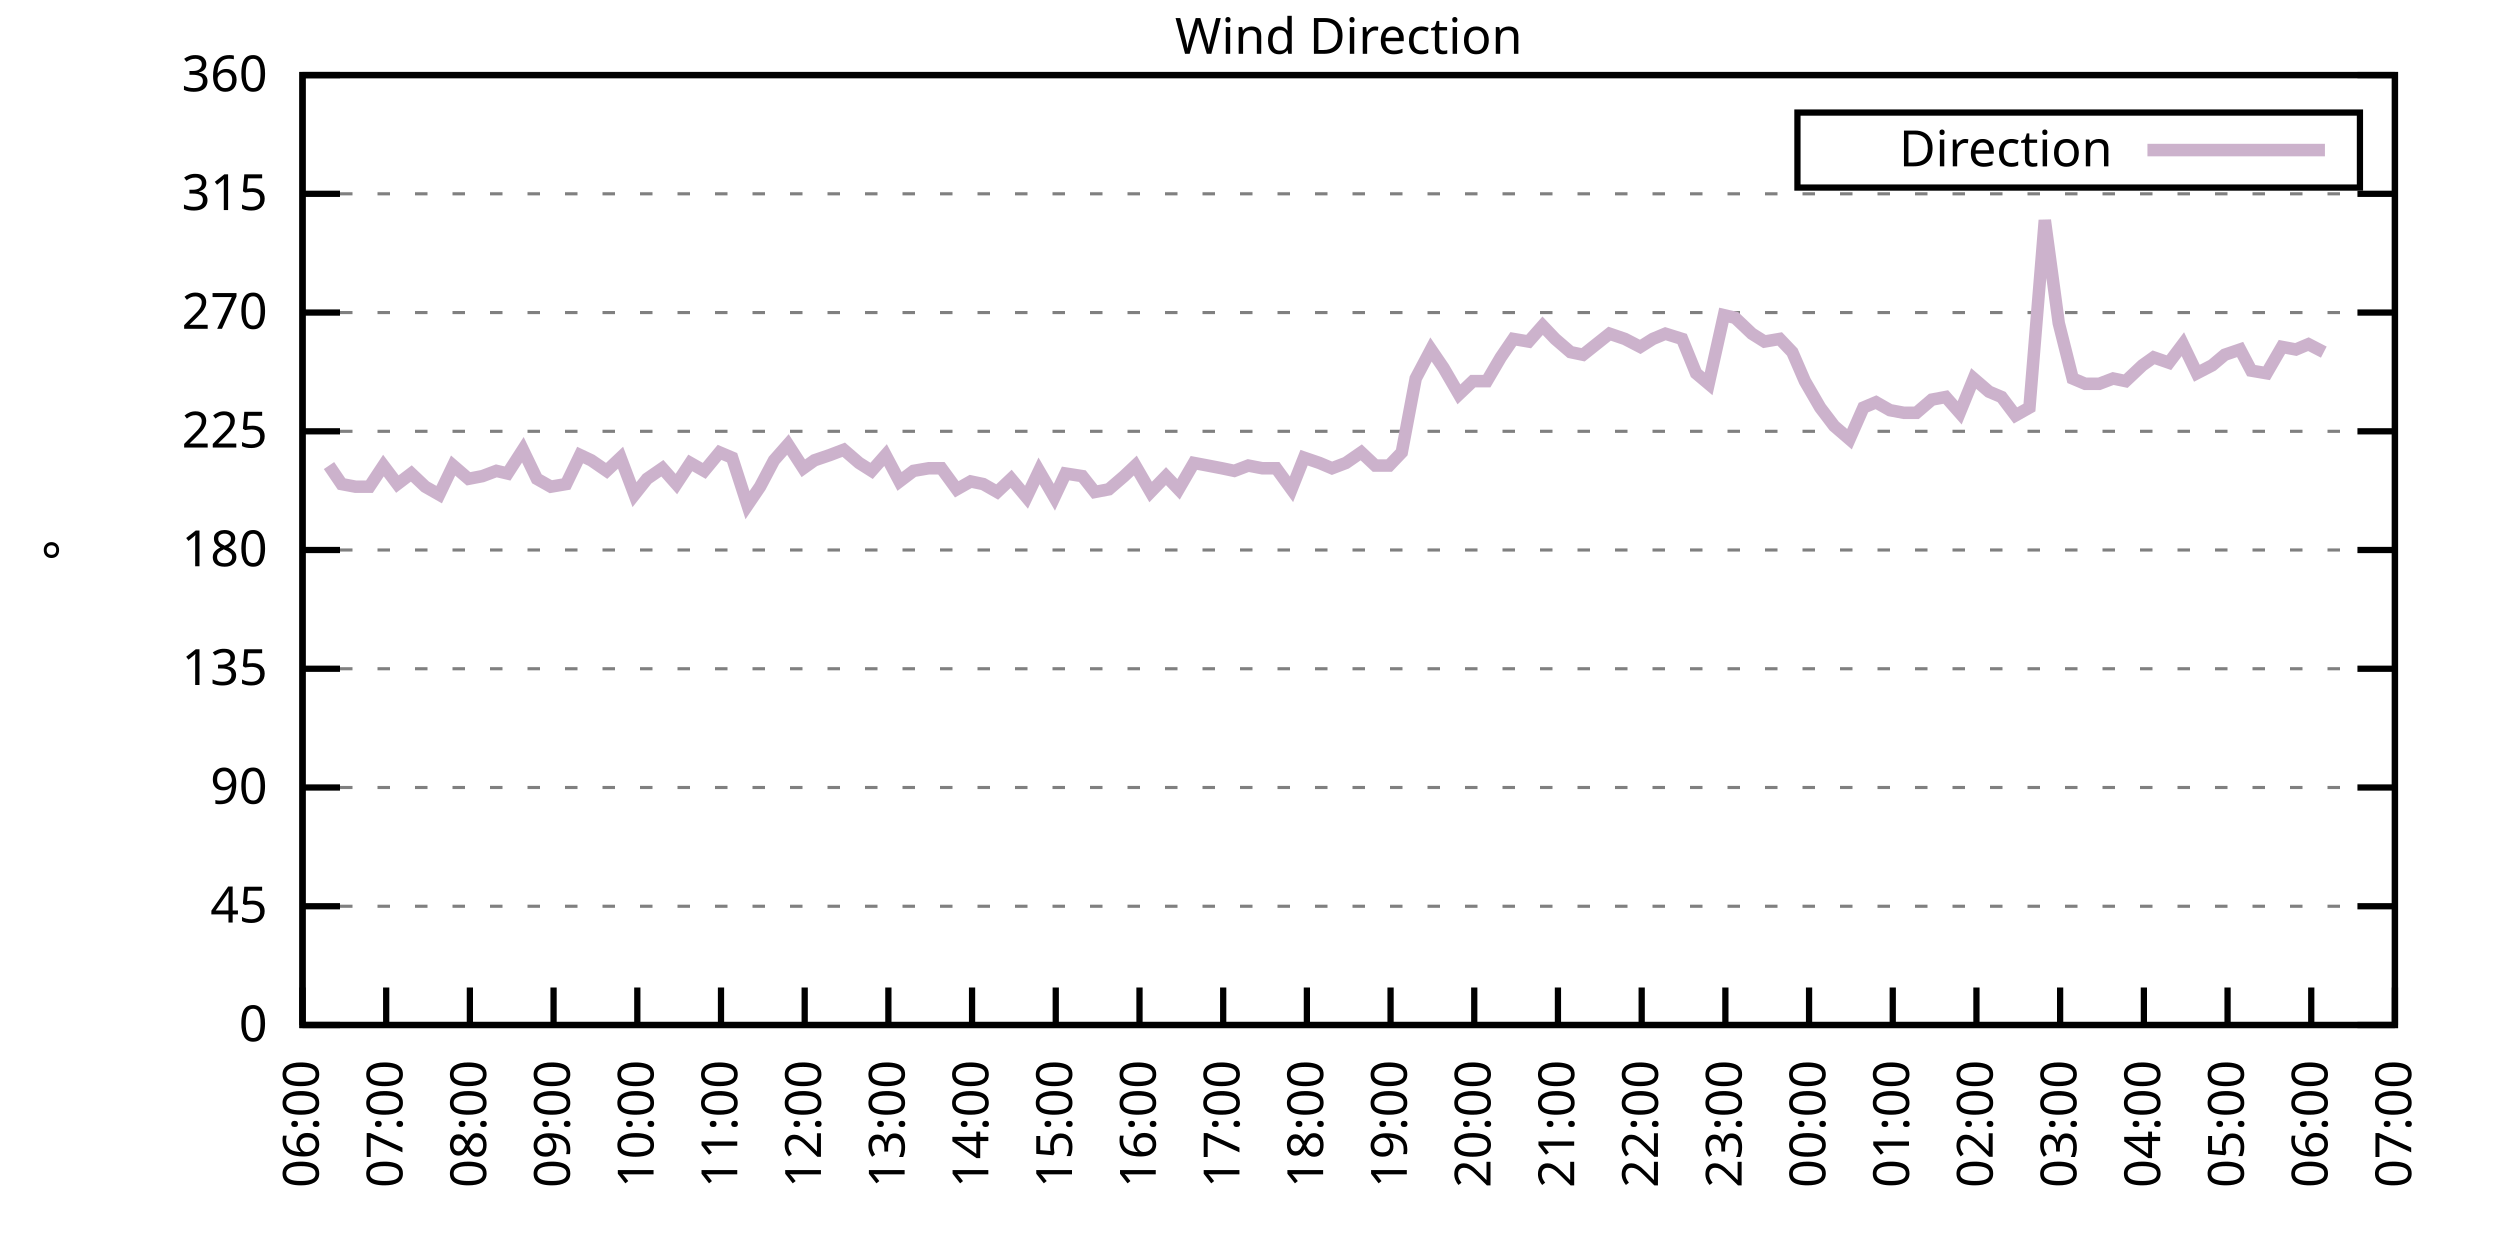
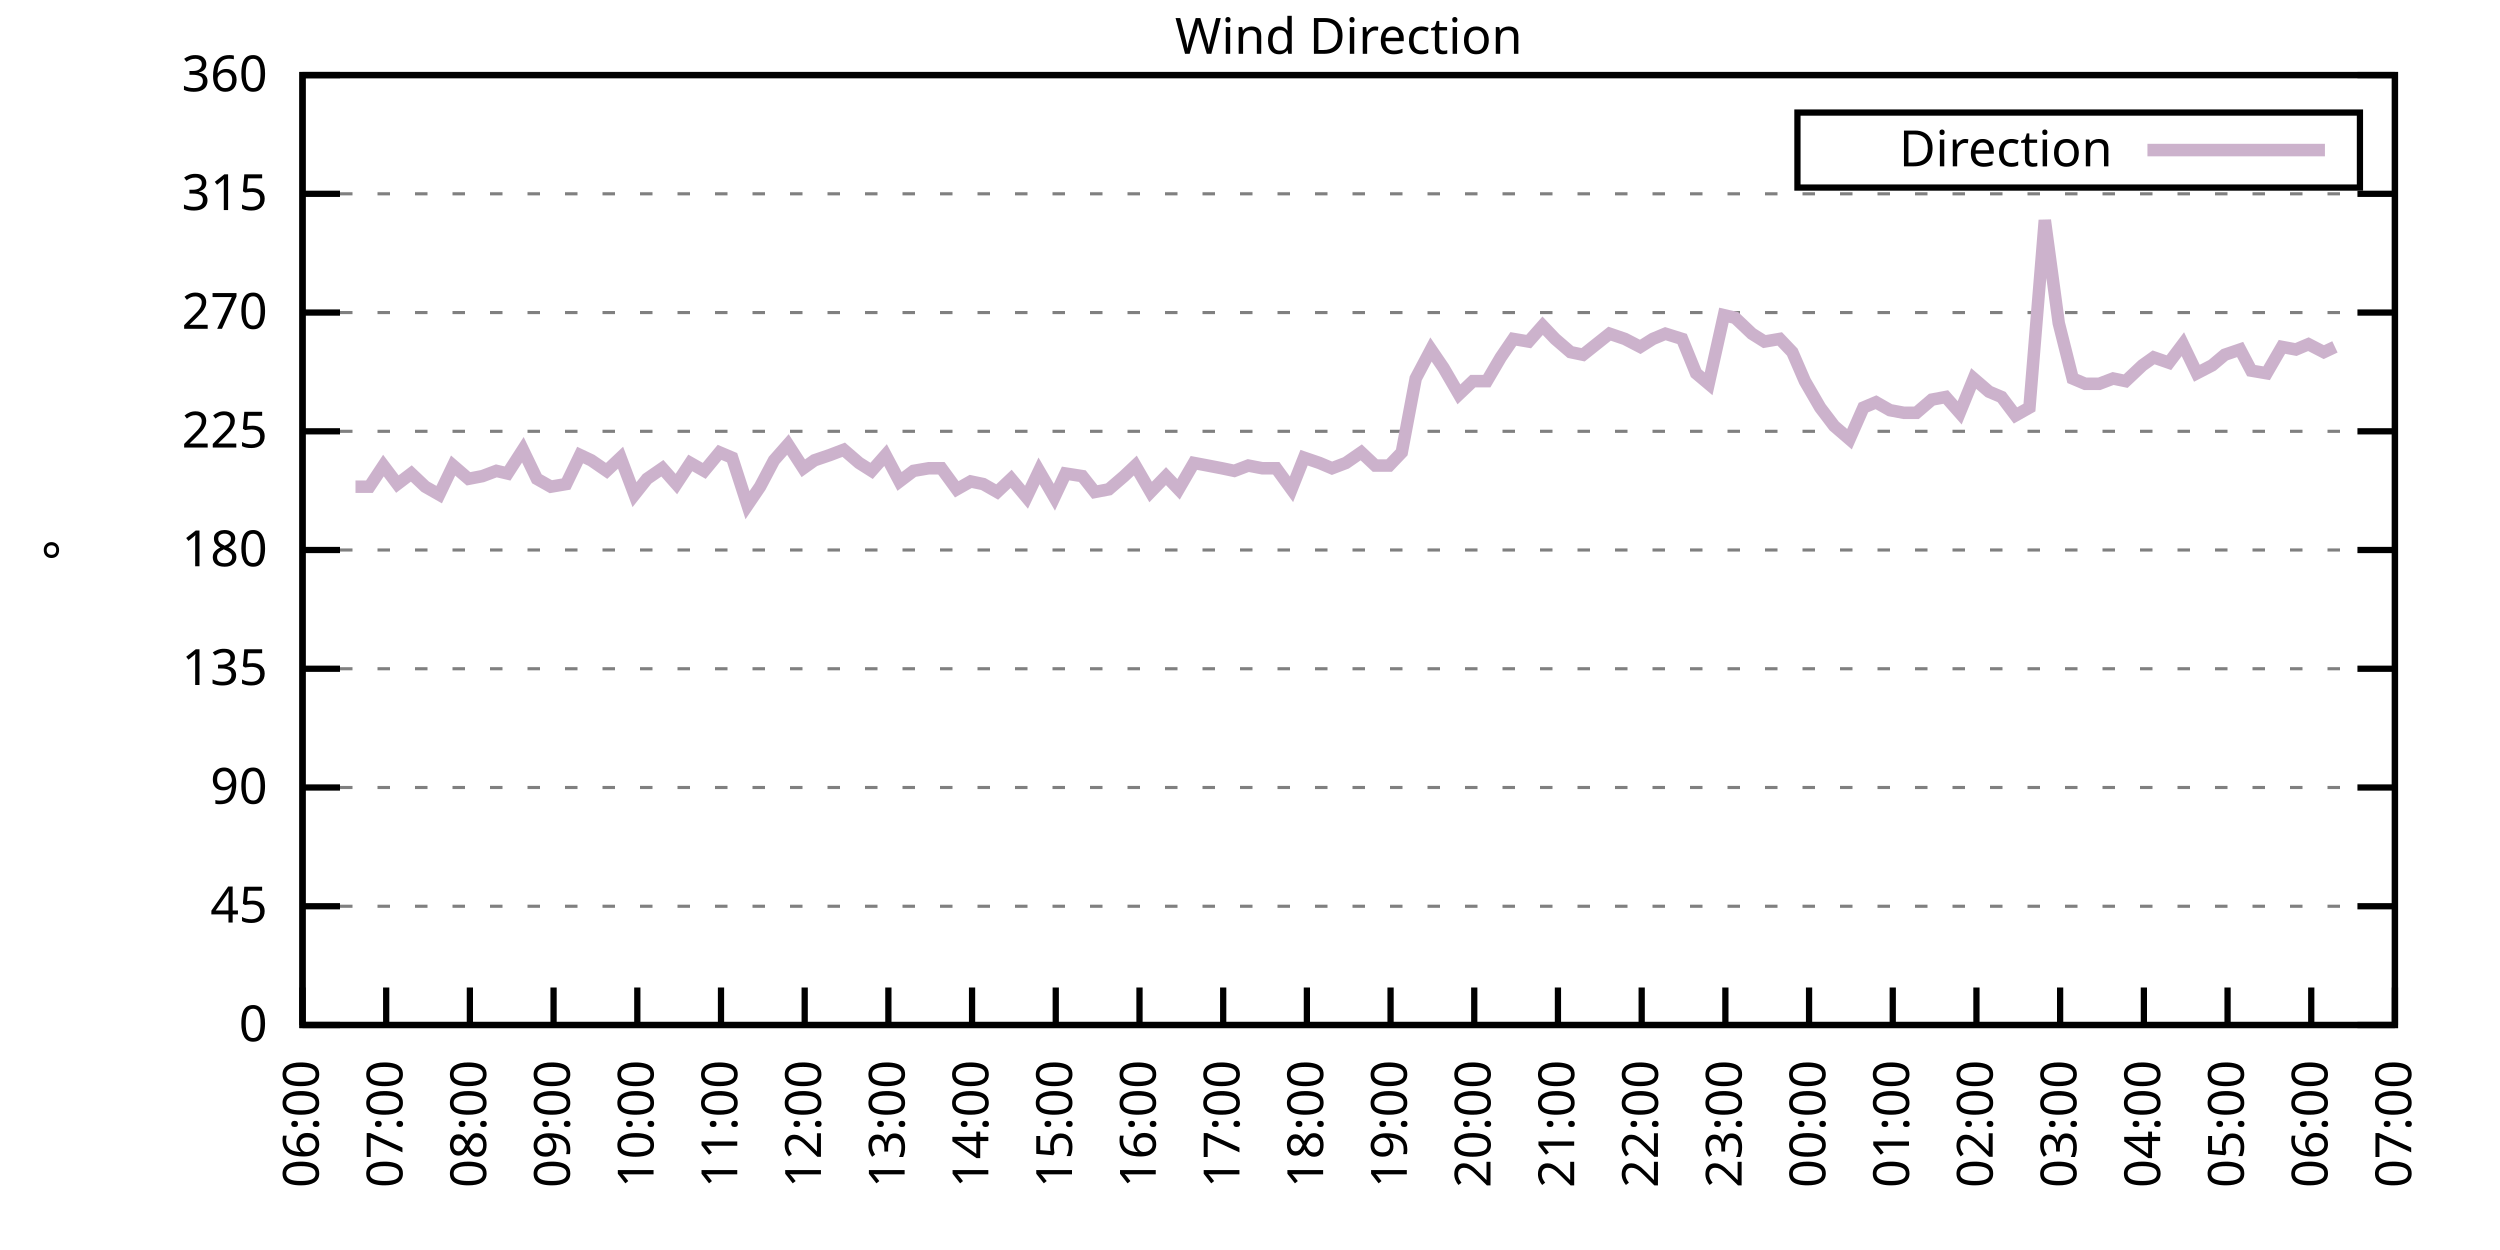
<svg xmlns="http://www.w3.org/2000/svg" xmlns:xlink="http://www.w3.org/1999/xlink" width="400" height="200" viewBox="0 0 400 200">
  <g id="gnuplot_canvas">
    <rect x="0" y="0" width="400" height="200" fill="none" />
    <defs>
      <circle id="gpDot" r="0.5" stroke-width="0.5" stroke="currentColor" />
      <path id="gpPt0" stroke-width="0.333" stroke="currentColor" d="M-1,0 h2 M0,-1 v2" />
      <path id="gpPt1" stroke-width="0.333" stroke="currentColor" d="M-1,-1 L1,1 M1,-1 L-1,1" />
      <path id="gpPt2" stroke-width="0.333" stroke="currentColor" d="M-1,0 L1,0 M0,-1 L0,1 M-1,-1 L1,1 M-1,1 L1,-1" />
      <rect id="gpPt3" stroke-width="0.333" stroke="currentColor" x="-1" y="-1" width="2" height="2" />
      <rect id="gpPt4" stroke-width="0.333" stroke="currentColor" fill="currentColor" x="-1" y="-1" width="2" height="2" />
      <circle id="gpPt5" stroke-width="0.333" stroke="currentColor" cx="0" cy="0" r="1" />
      <use xlink:href="#gpPt5" id="gpPt6" fill="currentColor" stroke="none" />
      <path id="gpPt7" stroke-width="0.333" stroke="currentColor" d="M0,-1.33 L-1.33,0.67 L1.33,0.67 z" />
      <use xlink:href="#gpPt7" id="gpPt8" fill="currentColor" stroke="none" />
      <use xlink:href="#gpPt7" id="gpPt9" stroke="currentColor" transform="rotate(180)" />
      <use xlink:href="#gpPt9" id="gpPt10" fill="currentColor" stroke="none" />
      <use xlink:href="#gpPt3" id="gpPt11" stroke="currentColor" transform="rotate(45)" />
      <use xlink:href="#gpPt11" id="gpPt12" fill="currentColor" stroke="none" />
      <path id="gpPt13" stroke-width="0.333" stroke="currentColor" d="M0,1.330 L1.265,0.411 L0.782,-1.067 L-0.782,-1.076 L-1.265,0.411 z" />
      <use xlink:href="#gpPt13" id="gpPt14" fill="currentColor" stroke="none" />
      <filter id="textbox" filterUnits="objectBoundingBox" x="0" y="0" height="1" width="1">
        <feFlood flood-color="white" flood-opacity="1" result="bgnd" />
        <feComposite in="SourceGraphic" in2="bgnd" operator="atop" />
      </filter>
      <filter id="greybox" filterUnits="objectBoundingBox" x="0" y="0" height="1" width="1">
        <feFlood flood-color="lightgrey" flood-opacity="1" result="grey" />
        <feComposite in="SourceGraphic" in2="grey" operator="atop" />
      </filter>
    </defs>
    <g fill="none" color="white" stroke="currentColor" stroke-width="1.00" stroke-linecap="butt" stroke-linejoin="miter">
</g>
    <g fill="none" color="black" stroke="currentColor" stroke-width="1.00" stroke-linecap="butt" stroke-linejoin="miter">
      <g stroke="none" shape-rendering="crispEdges">
        <polygon fill="rgb(255, 255, 255)" points="48.40,164.00 383.18,164.00 383.18,12.02 48.40,12.02 " />
      </g>
    </g>
    <g fill="none" color="black" stroke="currentColor" stroke-width="1.00" stroke-linecap="butt" stroke-linejoin="miter">
</g>
    <g fill="none" color="black" stroke="black" stroke-width="0.50" stroke-linecap="butt" stroke-linejoin="miter">
</g>
    <g fill="none" color="gray" stroke="currentColor" stroke-width="0.50" stroke-linecap="butt" stroke-linejoin="miter">
      <path stroke="gray" stroke-dasharray="2,4" class="gridline" d="M48.40,164.00 L383.19,164.00  " />
    </g>
    <g fill="none" color="gray" stroke="gray" stroke-width="1.00" stroke-linecap="butt" stroke-linejoin="miter">
</g>
    <g fill="none" color="black" stroke="currentColor" stroke-width="1.00" stroke-linecap="butt" stroke-linejoin="miter">
      <path stroke="black" d="M48.40,164.00 L54.40,164.00 M383.19,164.00 L377.19,164.00  " />
      <g transform="translate(42.80,166.60)" stroke="none" fill="black" font-family="Sans" font-size="8.00" text-anchor="end">
        <text>
          <tspan font-family="Sans"> 0</tspan>
        </text>
      </g>
    </g>
    <g fill="none" color="black" stroke="currentColor" stroke-width="1.00" stroke-linecap="butt" stroke-linejoin="miter">
</g>
    <g fill="none" color="black" stroke="black" stroke-width="0.50" stroke-linecap="butt" stroke-linejoin="miter">
</g>
    <g fill="none" color="gray" stroke="currentColor" stroke-width="0.50" stroke-linecap="butt" stroke-linejoin="miter">
      <path stroke="gray" stroke-dasharray="2,4" class="gridline" d="M48.40,145.00 L383.19,145.00  " />
    </g>
    <g fill="none" color="gray" stroke="gray" stroke-width="1.00" stroke-linecap="butt" stroke-linejoin="miter">
</g>
    <g fill="none" color="black" stroke="currentColor" stroke-width="1.00" stroke-linecap="butt" stroke-linejoin="miter">
      <path stroke="black" d="M48.40,145.00 L54.40,145.00 M383.19,145.00 L377.19,145.00  " />
      <g transform="translate(42.80,147.60)" stroke="none" fill="black" font-family="Sans" font-size="8.00" text-anchor="end">
        <text>
          <tspan font-family="Sans"> 45</tspan>
        </text>
      </g>
    </g>
    <g fill="none" color="black" stroke="currentColor" stroke-width="1.00" stroke-linecap="butt" stroke-linejoin="miter">
</g>
    <g fill="none" color="black" stroke="black" stroke-width="0.50" stroke-linecap="butt" stroke-linejoin="miter">
</g>
    <g fill="none" color="gray" stroke="currentColor" stroke-width="0.50" stroke-linecap="butt" stroke-linejoin="miter">
      <path stroke="gray" stroke-dasharray="2,4" class="gridline" d="M48.40,126.00 L383.19,126.00  " />
    </g>
    <g fill="none" color="gray" stroke="gray" stroke-width="1.00" stroke-linecap="butt" stroke-linejoin="miter">
</g>
    <g fill="none" color="black" stroke="currentColor" stroke-width="1.00" stroke-linecap="butt" stroke-linejoin="miter">
      <path stroke="black" d="M48.40,126.00 L54.40,126.00 M383.19,126.00 L377.19,126.00  " />
      <g transform="translate(42.80,128.60)" stroke="none" fill="black" font-family="Sans" font-size="8.00" text-anchor="end">
        <text>
          <tspan font-family="Sans"> 90</tspan>
        </text>
      </g>
    </g>
    <g fill="none" color="black" stroke="currentColor" stroke-width="1.00" stroke-linecap="butt" stroke-linejoin="miter">
</g>
    <g fill="none" color="black" stroke="black" stroke-width="0.50" stroke-linecap="butt" stroke-linejoin="miter">
</g>
    <g fill="none" color="gray" stroke="currentColor" stroke-width="0.50" stroke-linecap="butt" stroke-linejoin="miter">
      <path stroke="gray" stroke-dasharray="2,4" class="gridline" d="M48.40,107.00 L383.19,107.00  " />
    </g>
    <g fill="none" color="gray" stroke="gray" stroke-width="1.00" stroke-linecap="butt" stroke-linejoin="miter">
</g>
    <g fill="none" color="black" stroke="currentColor" stroke-width="1.00" stroke-linecap="butt" stroke-linejoin="miter">
      <path stroke="black" d="M48.40,107.00 L54.40,107.00 M383.19,107.00 L377.19,107.00  " />
      <g transform="translate(42.80,109.60)" stroke="none" fill="black" font-family="Sans" font-size="8.00" text-anchor="end">
        <text>
          <tspan font-family="Sans"> 135</tspan>
        </text>
      </g>
    </g>
    <g fill="none" color="black" stroke="currentColor" stroke-width="1.00" stroke-linecap="butt" stroke-linejoin="miter">
</g>
    <g fill="none" color="black" stroke="black" stroke-width="0.50" stroke-linecap="butt" stroke-linejoin="miter">
</g>
    <g fill="none" color="gray" stroke="currentColor" stroke-width="0.50" stroke-linecap="butt" stroke-linejoin="miter">
      <path stroke="gray" stroke-dasharray="2,4" class="gridline" d="M48.40,88.00 L383.19,88.00  " />
    </g>
    <g fill="none" color="gray" stroke="gray" stroke-width="1.00" stroke-linecap="butt" stroke-linejoin="miter">
</g>
    <g fill="none" color="black" stroke="currentColor" stroke-width="1.00" stroke-linecap="butt" stroke-linejoin="miter">
      <path stroke="black" d="M48.40,88.00 L54.40,88.00 M383.19,88.00 L377.19,88.00  " />
      <g transform="translate(42.80,90.60)" stroke="none" fill="black" font-family="Sans" font-size="8.00" text-anchor="end">
        <text>
          <tspan font-family="Sans"> 180</tspan>
        </text>
      </g>
    </g>
    <g fill="none" color="black" stroke="currentColor" stroke-width="1.00" stroke-linecap="butt" stroke-linejoin="miter">
</g>
    <g fill="none" color="black" stroke="black" stroke-width="0.50" stroke-linecap="butt" stroke-linejoin="miter">
</g>
    <g fill="none" color="gray" stroke="currentColor" stroke-width="0.50" stroke-linecap="butt" stroke-linejoin="miter">
      <path stroke="gray" stroke-dasharray="2,4" class="gridline" d="M48.40,69.01 L383.19,69.01  " />
    </g>
    <g fill="none" color="gray" stroke="gray" stroke-width="1.00" stroke-linecap="butt" stroke-linejoin="miter">
</g>
    <g fill="none" color="black" stroke="currentColor" stroke-width="1.00" stroke-linecap="butt" stroke-linejoin="miter">
      <path stroke="black" d="M48.40,69.01 L54.40,69.01 M383.19,69.01 L377.19,69.01  " />
      <g transform="translate(42.80,71.61)" stroke="none" fill="black" font-family="Sans" font-size="8.00" text-anchor="end">
        <text>
          <tspan font-family="Sans"> 225</tspan>
        </text>
      </g>
    </g>
    <g fill="none" color="black" stroke="currentColor" stroke-width="1.00" stroke-linecap="butt" stroke-linejoin="miter">
</g>
    <g fill="none" color="black" stroke="black" stroke-width="0.50" stroke-linecap="butt" stroke-linejoin="miter">
</g>
    <g fill="none" color="gray" stroke="currentColor" stroke-width="0.50" stroke-linecap="butt" stroke-linejoin="miter">
      <path stroke="gray" stroke-dasharray="2,4" class="gridline" d="M48.40,50.01 L383.19,50.01  " />
    </g>
    <g fill="none" color="gray" stroke="gray" stroke-width="1.00" stroke-linecap="butt" stroke-linejoin="miter">
</g>
    <g fill="none" color="black" stroke="currentColor" stroke-width="1.00" stroke-linecap="butt" stroke-linejoin="miter">
      <path stroke="black" d="M48.40,50.01 L54.40,50.01 M383.19,50.01 L377.19,50.01  " />
      <g transform="translate(42.80,52.61)" stroke="none" fill="black" font-family="Sans" font-size="8.00" text-anchor="end">
        <text>
          <tspan font-family="Sans"> 270</tspan>
        </text>
      </g>
    </g>
    <g fill="none" color="black" stroke="currentColor" stroke-width="1.00" stroke-linecap="butt" stroke-linejoin="miter">
</g>
    <g fill="none" color="black" stroke="black" stroke-width="0.50" stroke-linecap="butt" stroke-linejoin="miter">
</g>
    <g fill="none" color="gray" stroke="currentColor" stroke-width="0.50" stroke-linecap="butt" stroke-linejoin="miter">
      <path stroke="gray" stroke-dasharray="2,4" class="gridline" d="M48.40,31.01 L383.19,31.01  " />
    </g>
    <g fill="none" color="gray" stroke="gray" stroke-width="1.00" stroke-linecap="butt" stroke-linejoin="miter">
</g>
    <g fill="none" color="black" stroke="currentColor" stroke-width="1.00" stroke-linecap="butt" stroke-linejoin="miter">
      <path stroke="black" d="M48.40,31.01 L54.40,31.01 M383.19,31.01 L377.19,31.01  " />
      <g transform="translate(42.80,33.61)" stroke="none" fill="black" font-family="Sans" font-size="8.00" text-anchor="end">
        <text>
          <tspan font-family="Sans"> 315</tspan>
        </text>
      </g>
    </g>
    <g fill="none" color="black" stroke="currentColor" stroke-width="1.00" stroke-linecap="butt" stroke-linejoin="miter">
</g>
    <g fill="none" color="black" stroke="black" stroke-width="0.50" stroke-linecap="butt" stroke-linejoin="miter">
</g>
    <g fill="none" color="gray" stroke="currentColor" stroke-width="0.50" stroke-linecap="butt" stroke-linejoin="miter">
      <path stroke="gray" stroke-dasharray="2,4" class="gridline" d="M48.40,12.01 L383.19,12.01  " />
    </g>
    <g fill="none" color="gray" stroke="gray" stroke-width="1.00" stroke-linecap="butt" stroke-linejoin="miter">
</g>
    <g fill="none" color="black" stroke="currentColor" stroke-width="1.00" stroke-linecap="butt" stroke-linejoin="miter">
      <path stroke="black" d="M48.40,12.01 L54.40,12.01 M383.19,12.01 L377.19,12.01  " />
      <g transform="translate(42.80,14.61)" stroke="none" fill="black" font-family="Sans" font-size="8.00" text-anchor="end">
        <text>
          <tspan font-family="Sans"> 360</tspan>
        </text>
      </g>
    </g>
    <g fill="none" color="black" stroke="currentColor" stroke-width="1.00" stroke-linecap="butt" stroke-linejoin="miter">
      <path stroke="black" d="M48.40,164.00 L48.40,158.00  " />
      <g transform="translate(51.00,169.60) rotate(270.00)" stroke="none" fill="black" font-family="Sans" font-size="8.00" text-anchor="end">
        <text>
          <tspan font-family="Sans">06:00</tspan>
        </text>
      </g>
    </g>
    <g fill="none" color="black" stroke="currentColor" stroke-width="1.00" stroke-linecap="butt" stroke-linejoin="miter">
      <path stroke="black" d="M61.79,164.00 L61.79,158.00  " />
      <g transform="translate(64.39,169.60) rotate(270.00)" stroke="none" fill="black" font-family="Sans" font-size="8.00" text-anchor="end">
        <text>
          <tspan font-family="Sans">07:00</tspan>
        </text>
      </g>
    </g>
    <g fill="none" color="black" stroke="currentColor" stroke-width="1.00" stroke-linecap="butt" stroke-linejoin="miter">
      <path stroke="black" d="M75.18,164.00 L75.18,158.00  " />
      <g transform="translate(77.78,169.60) rotate(270.00)" stroke="none" fill="black" font-family="Sans" font-size="8.00" text-anchor="end">
        <text>
          <tspan font-family="Sans">08:00</tspan>
        </text>
      </g>
    </g>
    <g fill="none" color="black" stroke="currentColor" stroke-width="1.00" stroke-linecap="butt" stroke-linejoin="miter">
      <path stroke="black" d="M88.57,164.00 L88.57,158.00  " />
      <g transform="translate(91.17,169.60) rotate(270.00)" stroke="none" fill="black" font-family="Sans" font-size="8.00" text-anchor="end">
        <text>
          <tspan font-family="Sans">09:00</tspan>
        </text>
      </g>
    </g>
    <g fill="none" color="black" stroke="currentColor" stroke-width="1.00" stroke-linecap="butt" stroke-linejoin="miter">
      <path stroke="black" d="M101.97,164.00 L101.97,158.00  " />
      <g transform="translate(104.57,169.60) rotate(270.00)" stroke="none" fill="black" font-family="Sans" font-size="8.00" text-anchor="end">
        <text>
          <tspan font-family="Sans">10:00</tspan>
        </text>
      </g>
    </g>
    <g fill="none" color="black" stroke="currentColor" stroke-width="1.00" stroke-linecap="butt" stroke-linejoin="miter">
      <path stroke="black" d="M115.36,164.00 L115.36,158.00  " />
      <g transform="translate(117.96,169.60) rotate(270.00)" stroke="none" fill="black" font-family="Sans" font-size="8.00" text-anchor="end">
        <text>
          <tspan font-family="Sans">11:00</tspan>
        </text>
      </g>
    </g>
    <g fill="none" color="black" stroke="currentColor" stroke-width="1.00" stroke-linecap="butt" stroke-linejoin="miter">
      <path stroke="black" d="M128.75,164.00 L128.75,158.00  " />
      <g transform="translate(131.35,169.60) rotate(270.00)" stroke="none" fill="black" font-family="Sans" font-size="8.00" text-anchor="end">
        <text>
          <tspan font-family="Sans">12:00</tspan>
        </text>
      </g>
    </g>
    <g fill="none" color="black" stroke="currentColor" stroke-width="1.00" stroke-linecap="butt" stroke-linejoin="miter">
      <path stroke="black" d="M142.14,164.00 L142.14,158.00  " />
      <g transform="translate(144.74,169.60) rotate(270.00)" stroke="none" fill="black" font-family="Sans" font-size="8.00" text-anchor="end">
        <text>
          <tspan font-family="Sans">13:00</tspan>
        </text>
      </g>
    </g>
    <g fill="none" color="black" stroke="currentColor" stroke-width="1.00" stroke-linecap="butt" stroke-linejoin="miter">
      <path stroke="black" d="M155.53,164.00 L155.53,158.00  " />
      <g transform="translate(158.13,169.60) rotate(270.00)" stroke="none" fill="black" font-family="Sans" font-size="8.00" text-anchor="end">
        <text>
          <tspan font-family="Sans">14:00</tspan>
        </text>
      </g>
    </g>
    <g fill="none" color="black" stroke="currentColor" stroke-width="1.00" stroke-linecap="butt" stroke-linejoin="miter">
      <path stroke="black" d="M168.92,164.00 L168.92,158.00  " />
      <g transform="translate(171.52,169.60) rotate(270.00)" stroke="none" fill="black" font-family="Sans" font-size="8.00" text-anchor="end">
        <text>
          <tspan font-family="Sans">15:00</tspan>
        </text>
      </g>
    </g>
    <g fill="none" color="black" stroke="currentColor" stroke-width="1.00" stroke-linecap="butt" stroke-linejoin="miter">
      <path stroke="black" d="M182.32,164.00 L182.32,158.00  " />
      <g transform="translate(184.92,169.60) rotate(270.00)" stroke="none" fill="black" font-family="Sans" font-size="8.00" text-anchor="end">
        <text>
          <tspan font-family="Sans">16:00</tspan>
        </text>
      </g>
    </g>
    <g fill="none" color="black" stroke="currentColor" stroke-width="1.00" stroke-linecap="butt" stroke-linejoin="miter">
      <path stroke="black" d="M195.71,164.00 L195.71,158.00  " />
      <g transform="translate(198.31,169.60) rotate(270.00)" stroke="none" fill="black" font-family="Sans" font-size="8.00" text-anchor="end">
        <text>
          <tspan font-family="Sans">17:00</tspan>
        </text>
      </g>
    </g>
    <g fill="none" color="black" stroke="currentColor" stroke-width="1.00" stroke-linecap="butt" stroke-linejoin="miter">
      <path stroke="black" d="M209.10,164.00 L209.10,158.00  " />
      <g transform="translate(211.70,169.60) rotate(270.00)" stroke="none" fill="black" font-family="Sans" font-size="8.00" text-anchor="end">
        <text>
          <tspan font-family="Sans">18:00</tspan>
        </text>
      </g>
    </g>
    <g fill="none" color="black" stroke="currentColor" stroke-width="1.00" stroke-linecap="butt" stroke-linejoin="miter">
      <path stroke="black" d="M222.49,164.00 L222.49,158.00  " />
      <g transform="translate(225.09,169.60) rotate(270.00)" stroke="none" fill="black" font-family="Sans" font-size="8.00" text-anchor="end">
        <text>
          <tspan font-family="Sans">19:00</tspan>
        </text>
      </g>
    </g>
    <g fill="none" color="black" stroke="currentColor" stroke-width="1.00" stroke-linecap="butt" stroke-linejoin="miter">
      <path stroke="black" d="M235.88,164.00 L235.88,158.00  " />
      <g transform="translate(238.48,169.60) rotate(270.00)" stroke="none" fill="black" font-family="Sans" font-size="8.00" text-anchor="end">
        <text>
          <tspan font-family="Sans">20:00</tspan>
        </text>
      </g>
    </g>
    <g fill="none" color="black" stroke="currentColor" stroke-width="1.00" stroke-linecap="butt" stroke-linejoin="miter">
      <path stroke="black" d="M249.27,164.00 L249.27,158.00  " />
      <g transform="translate(251.87,169.60) rotate(270.00)" stroke="none" fill="black" font-family="Sans" font-size="8.00" text-anchor="end">
        <text>
          <tspan font-family="Sans">21:00</tspan>
        </text>
      </g>
    </g>
    <g fill="none" color="black" stroke="currentColor" stroke-width="1.00" stroke-linecap="butt" stroke-linejoin="miter">
      <path stroke="black" d="M262.67,164.00 L262.67,158.00  " />
      <g transform="translate(265.27,169.60) rotate(270.00)" stroke="none" fill="black" font-family="Sans" font-size="8.00" text-anchor="end">
        <text>
          <tspan font-family="Sans">22:00</tspan>
        </text>
      </g>
    </g>
    <g fill="none" color="black" stroke="currentColor" stroke-width="1.00" stroke-linecap="butt" stroke-linejoin="miter">
      <path stroke="black" d="M276.06,164.00 L276.06,158.00  " />
      <g transform="translate(278.66,169.60) rotate(270.00)" stroke="none" fill="black" font-family="Sans" font-size="8.00" text-anchor="end">
        <text>
          <tspan font-family="Sans">23:00</tspan>
        </text>
      </g>
    </g>
    <g fill="none" color="black" stroke="currentColor" stroke-width="1.00" stroke-linecap="butt" stroke-linejoin="miter">
      <path stroke="black" d="M289.45,164.00 L289.45,158.00  " />
      <g transform="translate(292.05,169.60) rotate(270.00)" stroke="none" fill="black" font-family="Sans" font-size="8.00" text-anchor="end">
        <text>
          <tspan font-family="Sans">00:00</tspan>
        </text>
      </g>
    </g>
    <g fill="none" color="black" stroke="currentColor" stroke-width="1.00" stroke-linecap="butt" stroke-linejoin="miter">
      <path stroke="black" d="M302.84,164.00 L302.84,158.00  " />
      <g transform="translate(305.44,169.60) rotate(270.00)" stroke="none" fill="black" font-family="Sans" font-size="8.00" text-anchor="end">
        <text>
          <tspan font-family="Sans">01:00</tspan>
        </text>
      </g>
    </g>
    <g fill="none" color="black" stroke="currentColor" stroke-width="1.00" stroke-linecap="butt" stroke-linejoin="miter">
      <path stroke="black" d="M316.23,164.00 L316.23,158.00  " />
      <g transform="translate(318.83,169.60) rotate(270.00)" stroke="none" fill="black" font-family="Sans" font-size="8.00" text-anchor="end">
        <text>
          <tspan font-family="Sans">02:00</tspan>
        </text>
      </g>
    </g>
    <g fill="none" color="black" stroke="currentColor" stroke-width="1.00" stroke-linecap="butt" stroke-linejoin="miter">
      <path stroke="black" d="M329.62,164.00 L329.62,158.00  " />
      <g transform="translate(332.22,169.60) rotate(270.00)" stroke="none" fill="black" font-family="Sans" font-size="8.00" text-anchor="end">
        <text>
          <tspan font-family="Sans">03:00</tspan>
        </text>
      </g>
    </g>
    <g fill="none" color="black" stroke="currentColor" stroke-width="1.00" stroke-linecap="butt" stroke-linejoin="miter">
      <path stroke="black" d="M343.02,164.00 L343.02,158.00  " />
      <g transform="translate(345.62,169.60) rotate(270.00)" stroke="none" fill="black" font-family="Sans" font-size="8.00" text-anchor="end">
        <text>
          <tspan font-family="Sans">04:00</tspan>
        </text>
      </g>
    </g>
    <g fill="none" color="black" stroke="currentColor" stroke-width="1.00" stroke-linecap="butt" stroke-linejoin="miter">
      <path stroke="black" d="M356.41,164.00 L356.41,158.00  " />
      <g transform="translate(359.01,169.60) rotate(270.00)" stroke="none" fill="black" font-family="Sans" font-size="8.00" text-anchor="end">
        <text>
          <tspan font-family="Sans">05:00</tspan>
        </text>
      </g>
    </g>
    <g fill="none" color="black" stroke="currentColor" stroke-width="1.00" stroke-linecap="butt" stroke-linejoin="miter">
      <path stroke="black" d="M369.80,164.00 L369.80,158.00  " />
      <g transform="translate(372.40,169.60) rotate(270.00)" stroke="none" fill="black" font-family="Sans" font-size="8.00" text-anchor="end">
        <text>
          <tspan font-family="Sans">06:00</tspan>
        </text>
      </g>
    </g>
    <g fill="none" color="black" stroke="currentColor" stroke-width="1.00" stroke-linecap="butt" stroke-linejoin="miter">
      <path stroke="black" d="M383.19,164.00 L383.19,158.00  " />
      <g transform="translate(385.79,169.60) rotate(270.00)" stroke="none" fill="black" font-family="Sans" font-size="8.00" text-anchor="end">
        <text>
          <tspan font-family="Sans">07:00</tspan>
        </text>
      </g>
    </g>
    <g fill="none" color="black" stroke="currentColor" stroke-width="1.00" stroke-linecap="butt" stroke-linejoin="miter">
</g>
    <g fill="none" color="black" stroke="currentColor" stroke-width="1.00" stroke-linecap="butt" stroke-linejoin="miter">
      <path stroke="black" d="M48.40,12.01 L48.40,164.00 L383.19,164.00 L383.19,12.01 L48.40,12.01 Z  " />
    </g>
    <g fill="none" color="black" stroke="currentColor" stroke-width="1.00" stroke-linecap="butt" stroke-linejoin="miter">
</g>
    <g fill="none" color="black" stroke="currentColor" stroke-width="1.00" stroke-linecap="butt" stroke-linejoin="miter">
      <path stroke="black" d="M287.59,30.01 L287.59,18.01 L377.59,18.01 L377.59,30.01 L287.59,30.01 Z  " />
    </g>
    <g id="Wind_direction_plot_1">
      <g fill="none" color="white" stroke="black" stroke-width="2.00" stroke-linecap="butt" stroke-linejoin="miter">
</g>
      <g fill="none" color="black" stroke="currentColor" stroke-width="2.00" stroke-linecap="butt" stroke-linejoin="miter">
        <g transform="translate(337.99,26.61)" stroke="none" fill="black" font-family="Sans" font-size="8.00" text-anchor="end">
          <text>
            <tspan font-family="Sans">Direction</tspan>
          </text>
        </g>
      </g>
      <g fill="none" color="black" stroke="currentColor" stroke-width="2.00" stroke-linecap="butt" stroke-linejoin="miter">
-         <path stroke="rgb(204, 178, 204)" d="M343.59,24.01 L371.99,24.01 M52.64,74.49 L54.65,77.45 L56.88,77.87 L59.11,77.87 L61.35,74.49 L63.58,77.45   L65.81,75.76 L68.04,77.87 L70.27,79.14 L72.50,74.49 L74.96,76.61 L77.19,76.18 L79.42,75.34 L81.21,75.76   L83.66,71.96 L85.90,76.61 L88.13,77.87 L90.58,77.45 L92.82,72.81 L94.60,73.65 L97.06,75.34 L99.29,73.23   L101.52,79.14 L103.53,76.61 L105.98,74.92 L108.22,77.45 L110.45,74.07 L112.68,75.34 L115.13,72.38 L117.14,73.23   L119.60,80.83 L121.61,77.87 L123.84,73.65 L126.07,71.12 L128.53,74.92 L130.31,73.65 L132.77,72.81 L135.00,71.96   L137.45,74.07 L139.46,75.34 L141.69,72.81 L143.93,77.03 L146.16,75.34 L148.61,74.92 L150.62,74.92 L153.08,78.29   L155.31,77.03 L157.32,77.45 L159.55,78.72 L161.78,76.61 L164.24,79.56 L166.25,75.34 L168.70,79.56 L170.49,75.76   L173.17,76.18 L175.17,78.72 L177.41,78.29 L179.86,76.18 L181.65,74.49 L184.10,78.72 L186.56,76.18 L188.57,78.29   L191.02,74.07 L193.25,74.49 L195.48,74.92 L197.49,75.34 L199.73,74.49 L201.96,74.92 L204.19,74.92 L206.64,78.29   L208.65,73.23 L211.11,74.07 L213.12,74.92 L215.35,74.07 L217.80,72.38 L220.04,74.49 L222.27,74.49 L224.28,72.38   L226.51,60.56 L228.96,55.92 L230.97,58.87 L233.43,63.10 L235.66,60.98 L237.89,60.98 L240.12,57.18 L242.13,54.23   L244.59,54.65 L246.82,52.12 L248.83,54.23 L251.28,56.34 L253.29,56.76 L257.53,53.39 L259.99,54.23 L262.44,55.50   L264.45,54.23 L266.46,53.39 L269.14,54.23 L271.37,59.72 L273.38,61.41 L275.83,50.43 L277.62,50.85 L280.30,53.39   L282.31,54.65 L284.76,54.23 L286.77,56.34 L288.78,60.98 L291.23,65.21 L293.47,68.16 L295.92,70.27 L298.15,65.21   L300.16,64.36 L302.39,65.63 L304.63,66.05 L306.63,66.05 L309.09,63.94 L311.32,63.52 L313.55,66.05 L315.79,60.56   L318.24,62.67 L320.25,63.52 L322.48,66.47 L324.71,65.21 L327.17,35.23 L329.40,51.70 L331.63,60.56 L333.64,61.41   L335.87,61.41 L338.10,60.56 L340.11,60.98 L342.79,58.45 L344.58,57.18 L347.03,58.03 L349.26,55.07 L351.50,59.72   L353.95,58.45 L355.96,56.76 L358.42,55.92 L360.20,59.30 L362.66,59.72 L365.11,55.50 L367.34,55.92 L369.35,55.07   L371.81,56.34  " />
+         <path stroke="rgb(204, 178, 204)" d="M343.59,24.01 L371.99,24.01 M56.88,77.87 L59.11,77.87 L61.35,74.49 L63.58,77.45 L65.81,75.76 L68.04,77.87   L70.27,79.14 L72.50,74.49 L74.96,76.61 L77.19,76.18 L79.42,75.34 L81.21,75.76 L83.66,71.96 L85.90,76.61   L88.13,77.87 L90.58,77.45 L92.82,72.81 L94.60,73.65 L97.06,75.34 L99.29,73.23 L101.52,79.14 L103.53,76.61   L105.98,74.92 L108.22,77.45 L110.45,74.07 L112.68,75.34 L115.13,72.38 L117.14,73.23 L119.60,80.83 L121.61,77.87   L123.84,73.65 L126.07,71.12 L128.53,74.92 L130.31,73.65 L132.77,72.81 L135.00,71.96 L137.45,74.07 L139.46,75.34   L141.69,72.81 L143.93,77.03 L146.16,75.34 L148.61,74.92 L150.62,74.92 L153.08,78.29 L155.31,77.03 L157.32,77.45   L159.55,78.72 L161.78,76.61 L164.24,79.56 L166.25,75.34 L168.70,79.56 L170.49,75.76 L173.17,76.18 L175.17,78.72   L177.41,78.29 L179.86,76.18 L181.65,74.49 L184.10,78.72 L186.56,76.18 L188.57,78.29 L191.02,74.07 L193.25,74.49   L195.48,74.92 L197.49,75.34 L199.73,74.49 L201.96,74.92 L204.19,74.92 L206.64,78.29 L208.65,73.23 L211.11,74.07   L213.12,74.92 L215.35,74.07 L217.80,72.38 L220.04,74.49 L222.27,74.49 L224.28,72.38 L226.51,60.56 L228.96,55.92   L230.97,58.87 L233.43,63.10 L235.66,60.98 L237.89,60.98 L240.12,57.18 L242.13,54.23 L244.59,54.65 L246.82,52.12   L248.83,54.23 L251.28,56.34 L253.29,56.76 L257.53,53.39 L259.99,54.23 L262.44,55.50 L264.45,54.23 L266.46,53.39   L269.14,54.23 L271.37,59.72 L273.38,61.41 L275.83,50.43 L277.62,50.85 L280.30,53.39 L282.31,54.65 L284.76,54.23   L286.77,56.34 L288.78,60.98 L291.23,65.21 L293.47,68.16 L295.92,70.27 L298.15,65.21 L300.16,64.36 L302.39,65.63   L304.63,66.05 L306.63,66.05 L309.09,63.94 L311.32,63.52 L313.55,66.05 L315.79,60.56 L318.24,62.67 L320.25,63.52   L322.48,66.47 L324.71,65.21 L327.17,35.23 L329.40,51.70 L331.63,60.56 L333.64,61.41 L335.87,61.41 L338.10,60.56   L340.11,60.98 L342.79,58.45 L344.58,57.18 L347.03,58.03 L349.26,55.07 L351.50,59.72 L353.95,58.45 L355.96,56.76   L358.42,55.92 L360.20,59.30 L362.66,59.72 L365.11,55.50 L367.34,55.92 L369.35,55.07 L371.81,56.34 L373.59,55.50    " />
      </g>
    </g>
    <g fill="none" color="black" stroke="currentColor" stroke-width="2.00" stroke-linecap="butt" stroke-linejoin="miter">
</g>
    <g fill="none" color="black" stroke="black" stroke-width="1.00" stroke-linecap="butt" stroke-linejoin="miter">
</g>
    <g fill="none" color="black" stroke="currentColor" stroke-width="1.00" stroke-linecap="butt" stroke-linejoin="miter">
      <path stroke="black" d="M48.40,12.01 L48.40,164.00 L383.19,164.00 L383.19,12.01 L48.40,12.01 Z  " />
      <g transform="translate(12.80,88.01) rotate(270.00)" stroke="none" fill="black" font-family="Sans" font-size="8.00" text-anchor="middle">
        <text>
          <tspan font-family="Sans">°</tspan>
        </text>
      </g>
    </g>
    <g fill="none" color="black" stroke="currentColor" stroke-width="1.00" stroke-linecap="butt" stroke-linejoin="miter">
</g>
    <g fill="none" color="black" stroke="currentColor" stroke-width="1.00" stroke-linecap="butt" stroke-linejoin="miter">
      <g transform="translate(215.79,8.61)" stroke="none" fill="black" font-family="Sans" font-size="8.00" text-anchor="middle">
        <text>
          <tspan font-family="Sans">Wind Direction</tspan>
        </text>
      </g>
    </g>
    <g fill="none" color="black" stroke="currentColor" stroke-width="1.00" stroke-linecap="butt" stroke-linejoin="miter">
</g>
  </g>
</svg>
